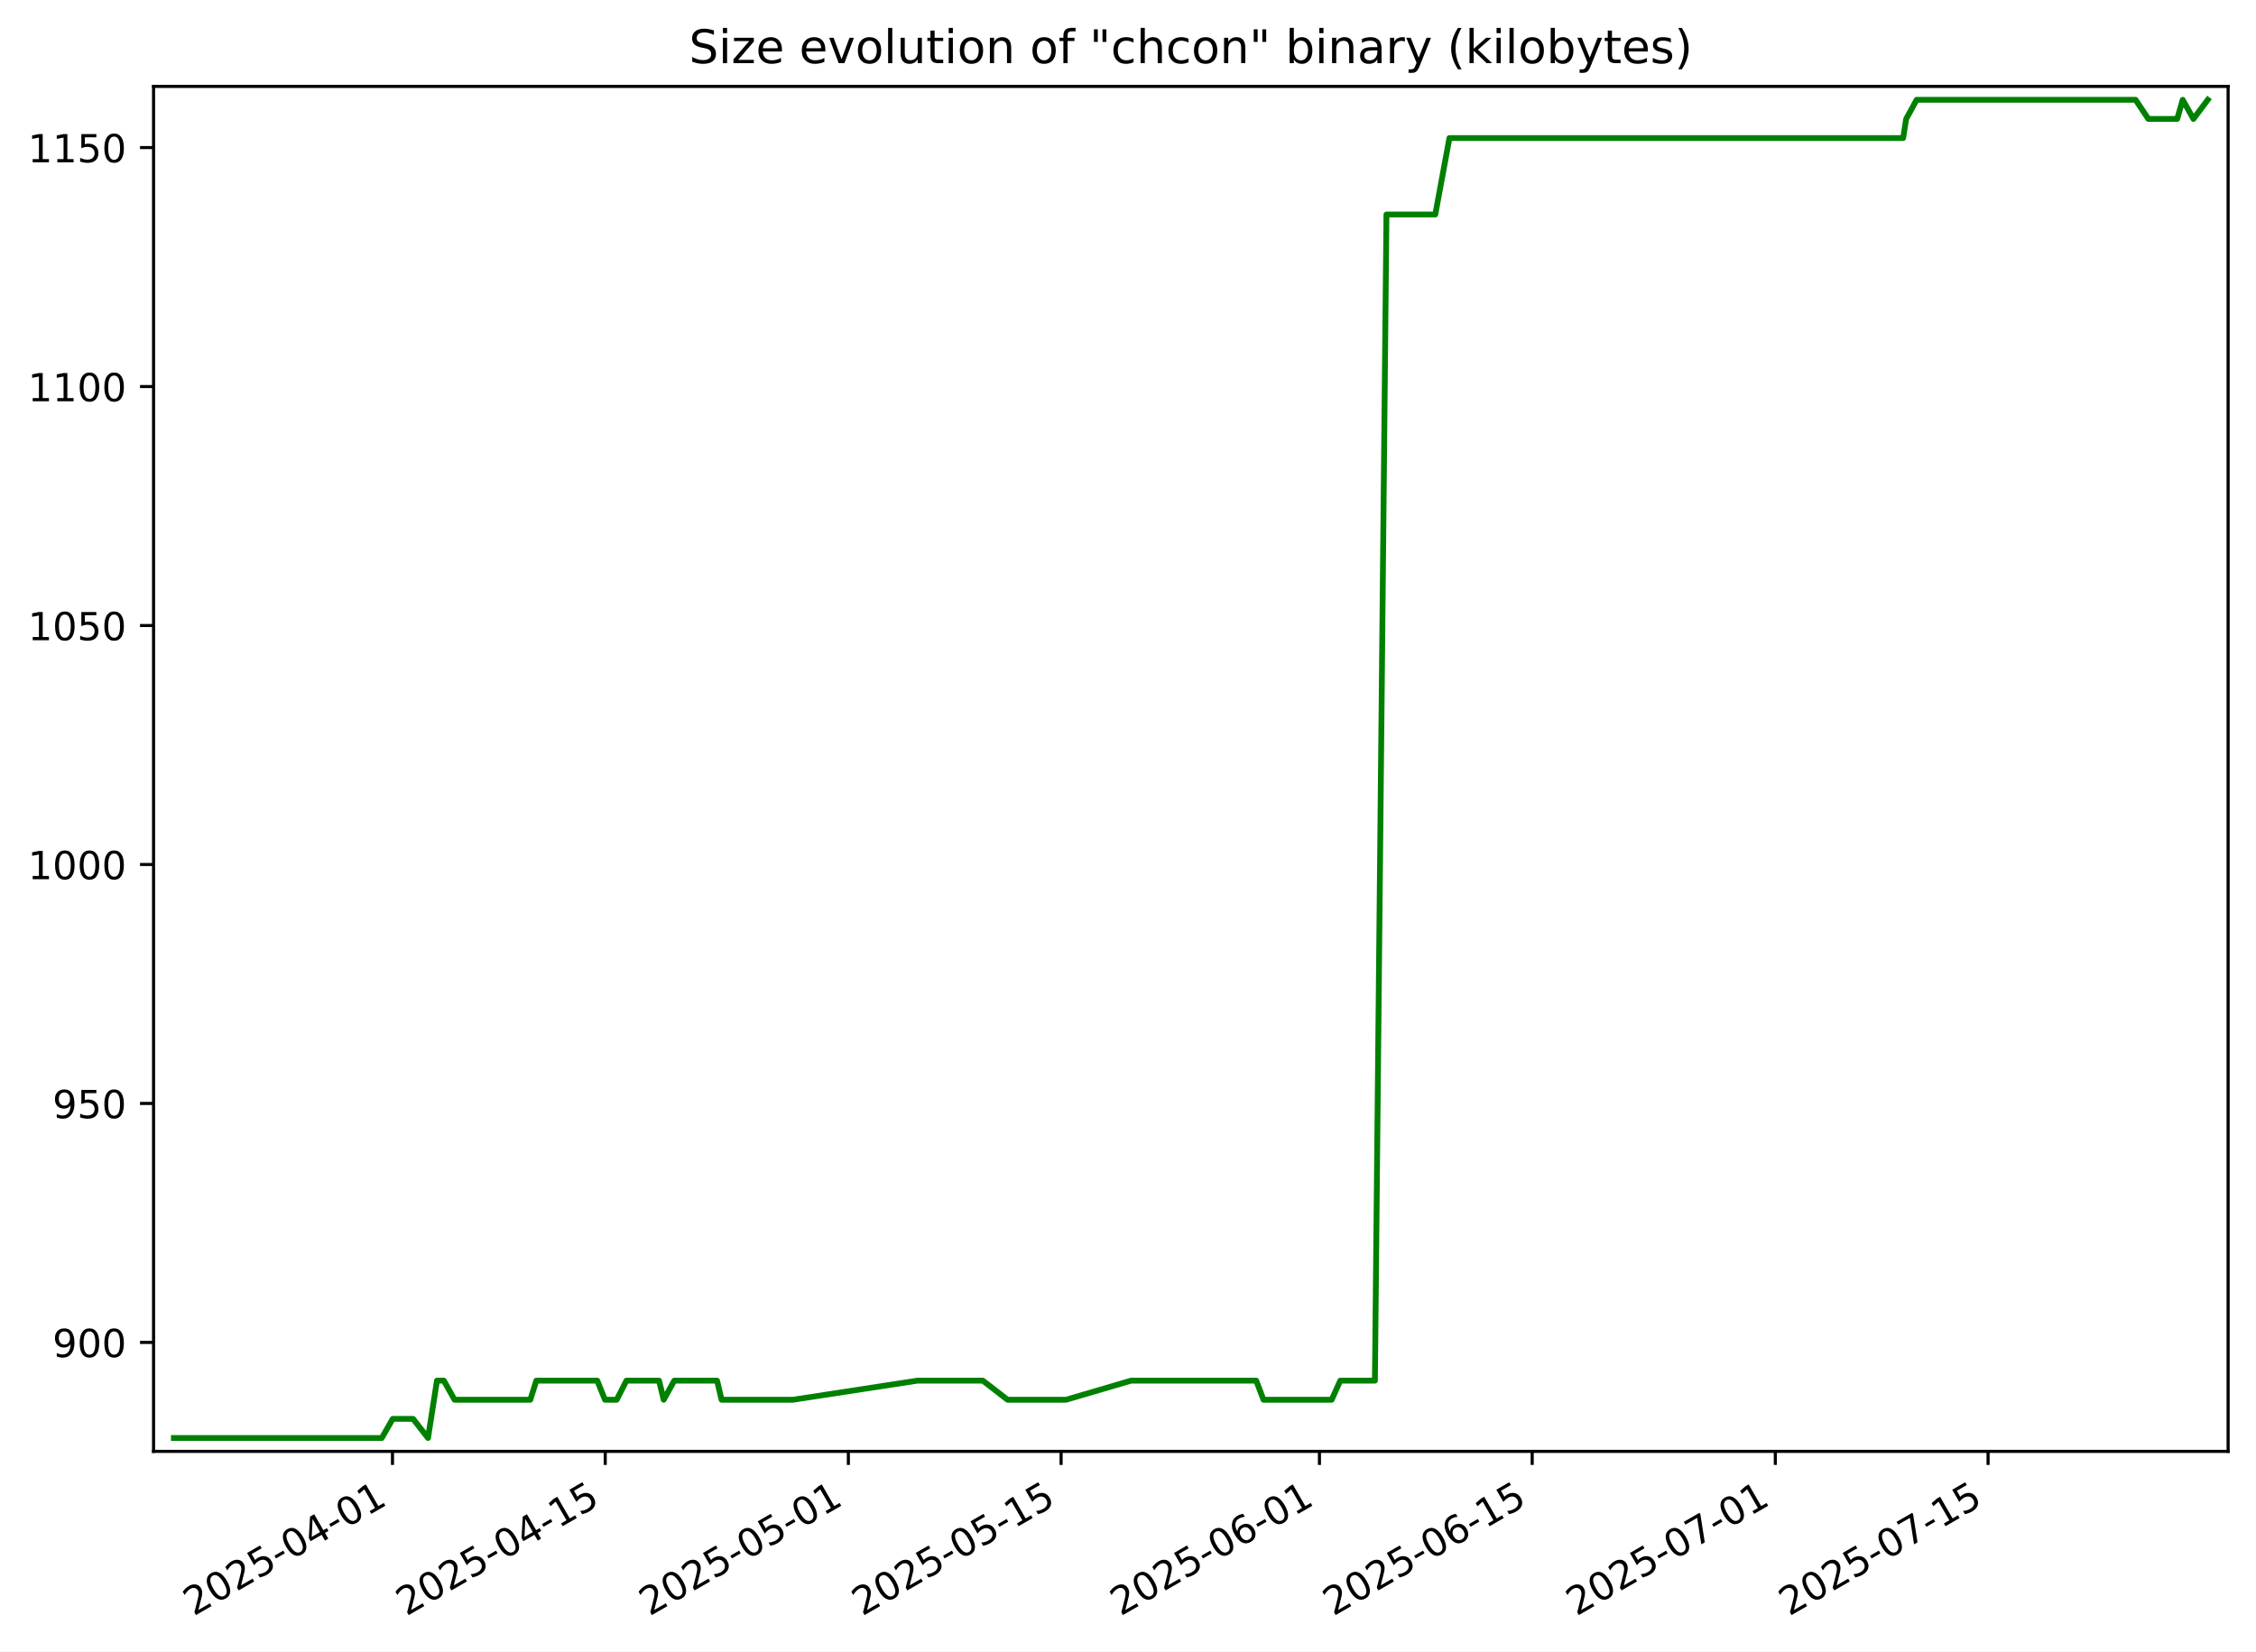
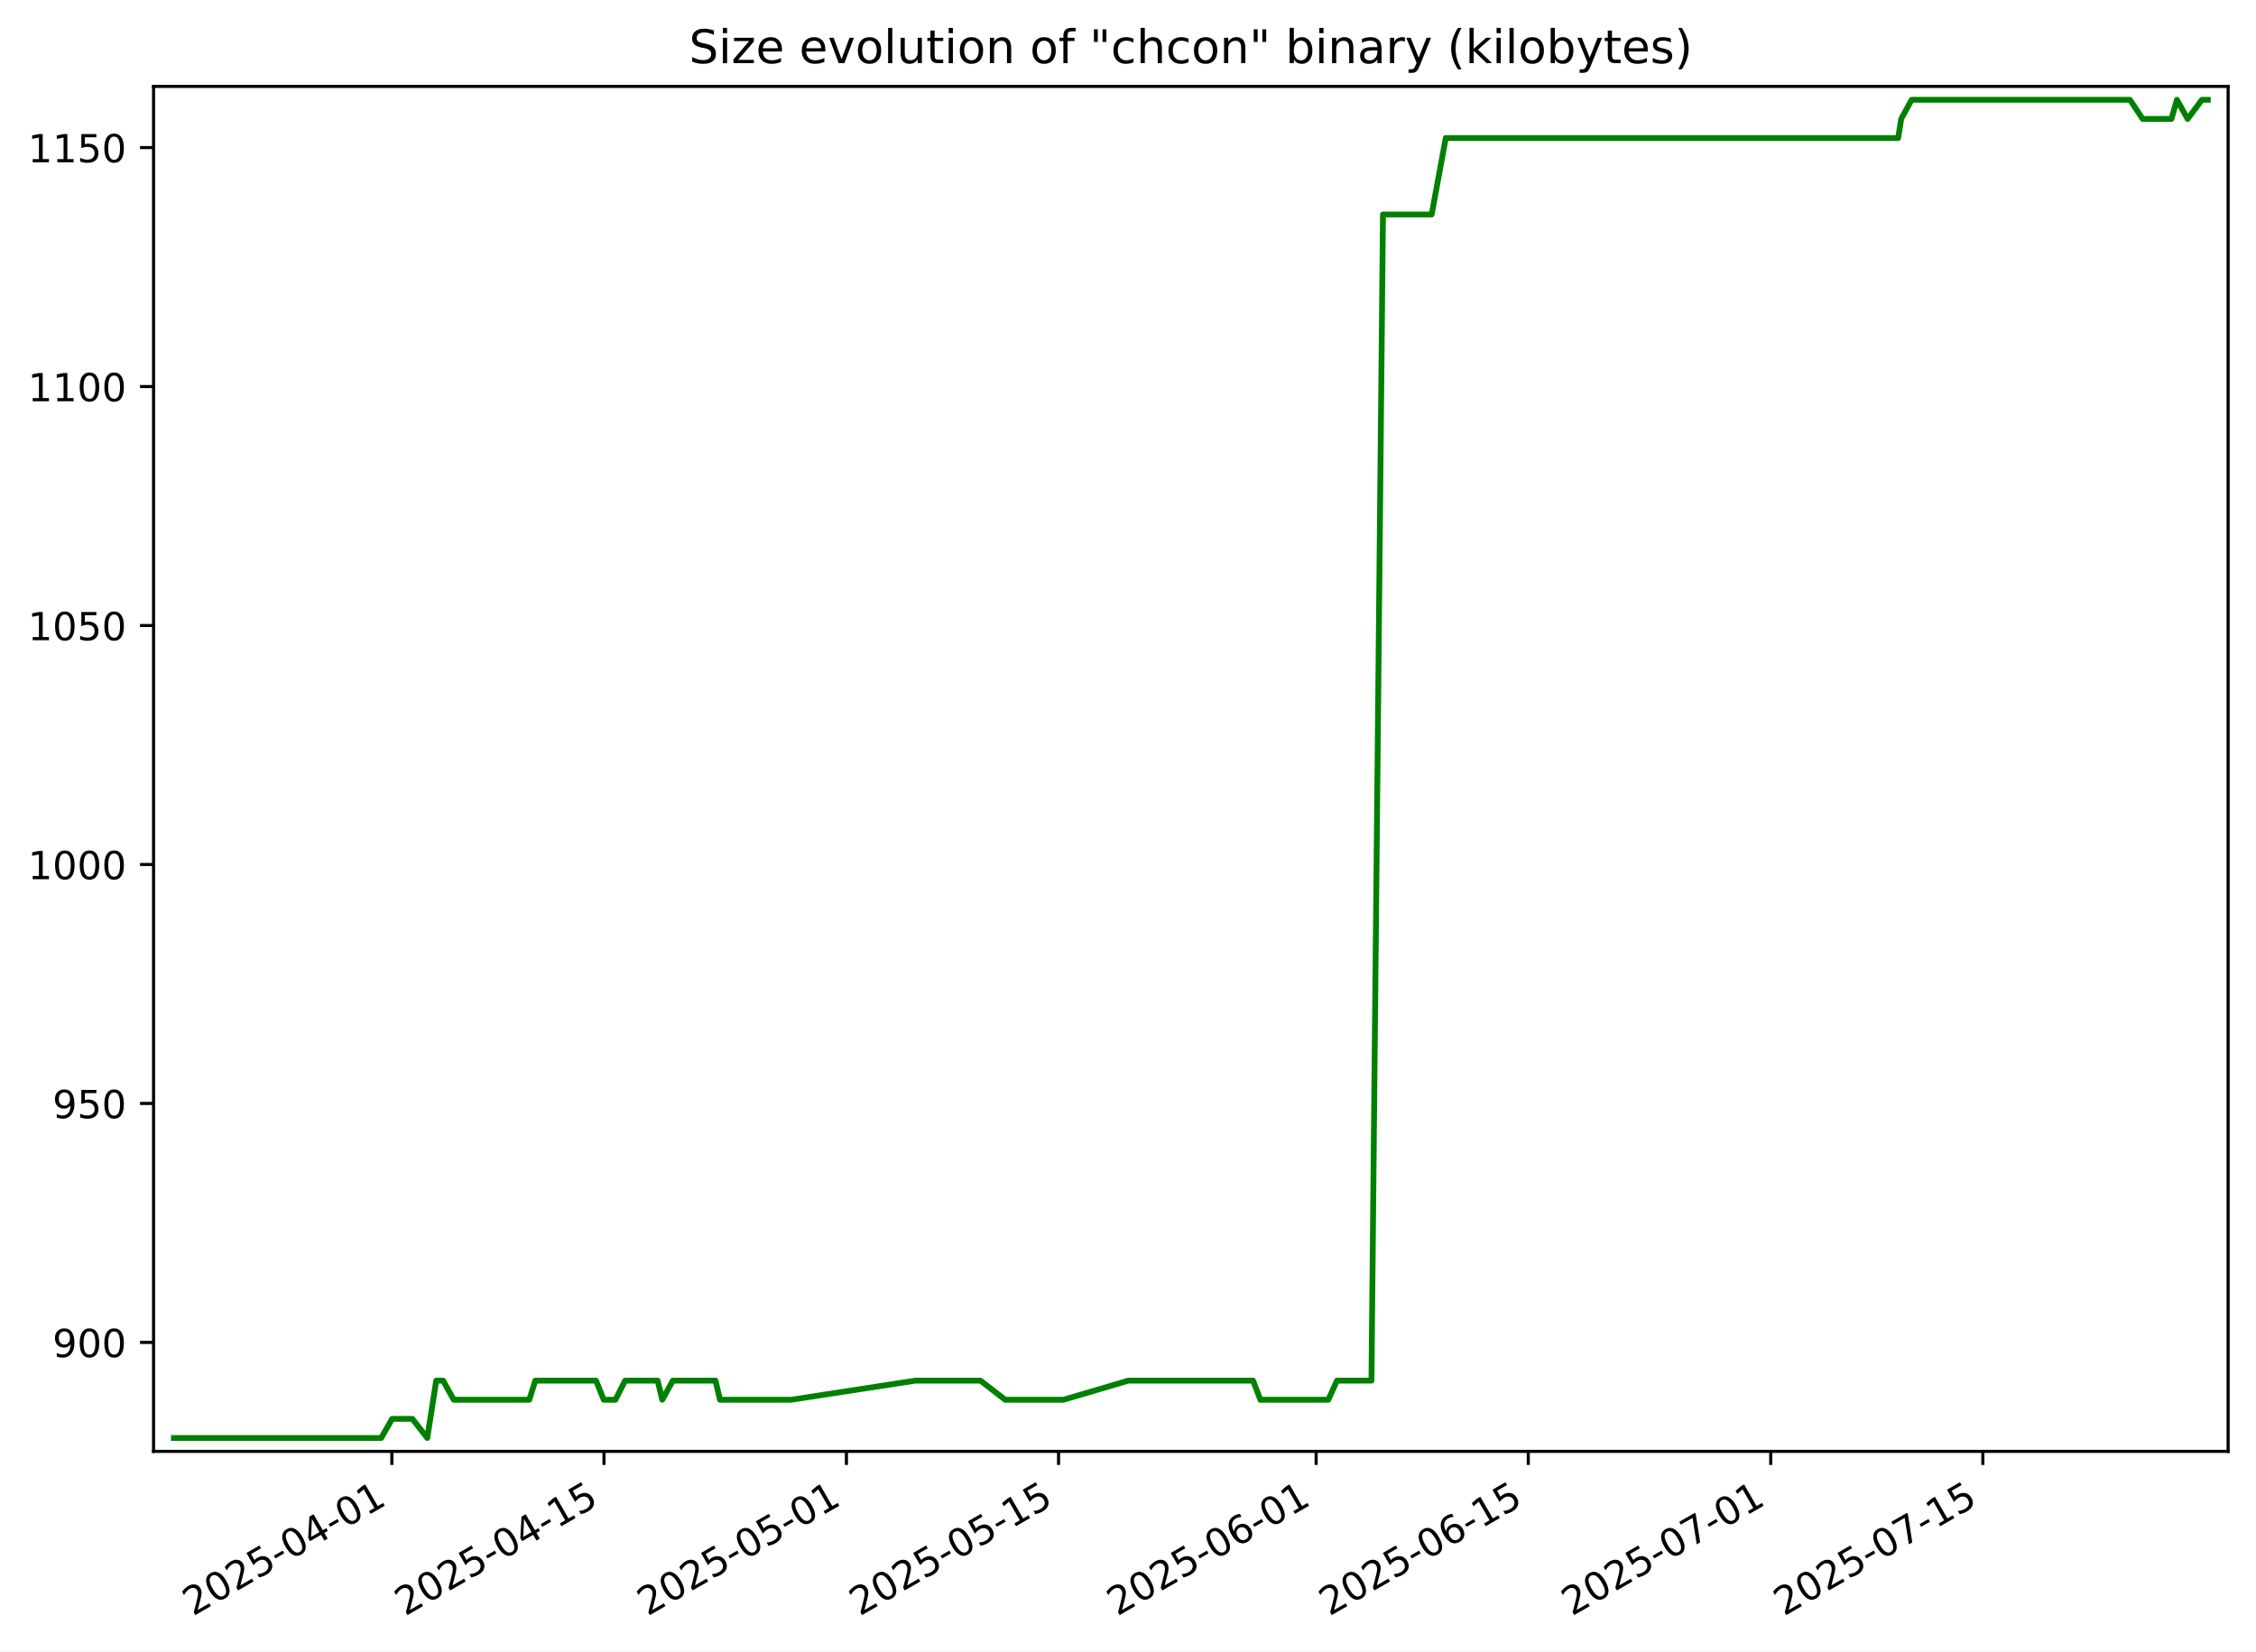
<svg xmlns="http://www.w3.org/2000/svg" xmlns:xlink="http://www.w3.org/1999/xlink" width="582.53pt" height="426.469pt" viewBox="0 0 582.53 426.469" version="1.1">
  <defs>
    <style type="text/css">*{stroke-linejoin: round; stroke-linecap: butt}</style>
  </defs>
  <g id="figure_1">
    <g id="patch_1">
      <path d="M -0 426.469  L 582.53 426.469  L 582.53 0  L -0 0  z " style="fill: #ffffff" />
    </g>
    <g id="axes_1">
      <g id="patch_2">
        <path d="M 39.65 374.83  L 575.33 374.83  L 575.33 22.318  L 39.65 22.318  z " style="fill: #ffffff" />
      </g>
      <g id="matplotlib.axis_1">
        <g id="xtick_1">
          <g id="line2d_1">
            <defs>
-               <path id="ma3a49d7a49" d="M 0 0  L 0 3.5  " style="stroke: #000000; stroke-width: 0.8" />
+               <path id="mc930426111" d="M 0 0  L 0 3.5  " style="stroke: #000000; stroke-width: 0.8" />
            </defs>
            <g>
-               <use xlink:href="#ma3a49d7a49" x="101.344" y="374.83" style="stroke: #000000; stroke-width: 0.8" />
+               <use xlink:href="#mc930426111" x="101.182" y="374.83" style="stroke: #000000; stroke-width: 0.8" />
            </g>
          </g>
          <g id="text_1">
-             <g transform="translate(49.97444 417.4684) rotate(-30) scale(0.1 -0.1)">
+             <g transform="translate(49.81215 417.4684) rotate(-30) scale(0.1 -0.1)">
              <defs>
                <path id="DejaVuSans-32" d="M 1228 531  L 3431 531  L 3431 0  L 469 0  L 469 531  Q 828 903 1448 1529  Q 2069 2156 2228 2338  Q 2531 2678 2651 2914  Q 2772 3150 2772 3378  Q 2772 3750 2511 3984  Q 2250 4219 1831 4219  Q 1534 4219 1204 4116  Q 875 4013 500 3803  L 500 4441  Q 881 4594 1212 4672  Q 1544 4750 1819 4750  Q 2544 4750 2975 4387  Q 3406 4025 3406 3419  Q 3406 3131 3298 2873  Q 3191 2616 2906 2266  Q 2828 2175 2409 1742  Q 1991 1309 1228 531  z " transform="scale(0.015625)" />
                <path id="DejaVuSans-30" d="M 2034 4250  Q 1547 4250 1301 3770  Q 1056 3291 1056 2328  Q 1056 1369 1301 889  Q 1547 409 2034 409  Q 2525 409 2770 889  Q 3016 1369 3016 2328  Q 3016 3291 2770 3770  Q 2525 4250 2034 4250  z M 2034 4750  Q 2819 4750 3233 4129  Q 3647 3509 3647 2328  Q 3647 1150 3233 529  Q 2819 -91 2034 -91  Q 1250 -91 836 529  Q 422 1150 422 2328  Q 422 3509 836 4129  Q 1250 4750 2034 4750  z " transform="scale(0.015625)" />
                <path id="DejaVuSans-35" d="M 691 4666  L 3169 4666  L 3169 4134  L 1269 4134  L 1269 2991  Q 1406 3038 1543 3061  Q 1681 3084 1819 3084  Q 2600 3084 3056 2656  Q 3513 2228 3513 1497  Q 3513 744 3044 326  Q 2575 -91 1722 -91  Q 1428 -91 1123 -41  Q 819 9 494 109  L 494 744  Q 775 591 1075 516  Q 1375 441 1709 441  Q 2250 441 2565 725  Q 2881 1009 2881 1497  Q 2881 1984 2565 2268  Q 2250 2553 1709 2553  Q 1456 2553 1204 2497  Q 953 2441 691 2322  L 691 4666  z " transform="scale(0.015625)" />
                <path id="DejaVuSans-2d" d="M 313 2009  L 1997 2009  L 1997 1497  L 313 1497  L 313 2009  z " transform="scale(0.015625)" />
                <path id="DejaVuSans-34" d="M 2419 4116  L 825 1625  L 2419 1625  L 2419 4116  z M 2253 4666  L 3047 4666  L 3047 1625  L 3713 1625  L 3713 1100  L 3047 1100  L 3047 0  L 2419 0  L 2419 1100  L 313 1100  L 313 1709  L 2253 4666  z " transform="scale(0.015625)" />
                <path id="DejaVuSans-31" d="M 794 531  L 1825 531  L 1825 4091  L 703 3866  L 703 4441  L 1819 4666  L 2450 4666  L 2450 531  L 3481 531  L 3481 0  L 794 0  L 794 531  z " transform="scale(0.015625)" />
              </defs>
              <use xlink:href="#DejaVuSans-32" />
              <use xlink:href="#DejaVuSans-30" x="63.623" />
              <use xlink:href="#DejaVuSans-32" x="127.246" />
              <use xlink:href="#DejaVuSans-35" x="190.869" />
              <use xlink:href="#DejaVuSans-2d" x="254.492" />
              <use xlink:href="#DejaVuSans-30" x="290.576" />
              <use xlink:href="#DejaVuSans-34" x="354.199" />
              <use xlink:href="#DejaVuSans-2d" x="417.822" />
              <use xlink:href="#DejaVuSans-30" x="453.906" />
              <use xlink:href="#DejaVuSans-31" x="517.529" />
            </g>
          </g>
        </g>
        <g id="xtick_2">
          <g id="line2d_2">
            <g>
-               <use xlink:href="#ma3a49d7a49" x="156.277" y="374.83" style="stroke: #000000; stroke-width: 0.8" />
+               <use xlink:href="#mc930426111" x="155.957" y="374.83" style="stroke: #000000; stroke-width: 0.8" />
            </g>
          </g>
          <g id="text_2">
-             <g transform="translate(104.908 417.4684) rotate(-30) scale(0.1 -0.1)">
+             <g transform="translate(104.5878 417.4684) rotate(-30) scale(0.1 -0.1)">
              <use xlink:href="#DejaVuSans-32" />
              <use xlink:href="#DejaVuSans-30" x="63.623" />
              <use xlink:href="#DejaVuSans-32" x="127.246" />
              <use xlink:href="#DejaVuSans-35" x="190.869" />
              <use xlink:href="#DejaVuSans-2d" x="254.492" />
              <use xlink:href="#DejaVuSans-30" x="290.576" />
              <use xlink:href="#DejaVuSans-34" x="354.199" />
              <use xlink:href="#DejaVuSans-2d" x="417.822" />
              <use xlink:href="#DejaVuSans-31" x="453.906" />
              <use xlink:href="#DejaVuSans-35" x="517.529" />
            </g>
          </g>
        </g>
        <g id="xtick_3">
          <g id="line2d_3">
            <g>
-               <use xlink:href="#ma3a49d7a49" x="219.059" y="374.83" style="stroke: #000000; stroke-width: 0.8" />
+               <use xlink:href="#mc930426111" x="218.558" y="374.83" style="stroke: #000000; stroke-width: 0.8" />
            </g>
          </g>
          <g id="text_3">
-             <g transform="translate(167.6893 417.4684) rotate(-30) scale(0.1 -0.1)">
+             <g transform="translate(167.1885 417.4684) rotate(-30) scale(0.1 -0.1)">
              <use xlink:href="#DejaVuSans-32" />
              <use xlink:href="#DejaVuSans-30" x="63.623" />
              <use xlink:href="#DejaVuSans-32" x="127.246" />
              <use xlink:href="#DejaVuSans-35" x="190.869" />
              <use xlink:href="#DejaVuSans-2d" x="254.492" />
              <use xlink:href="#DejaVuSans-30" x="290.576" />
              <use xlink:href="#DejaVuSans-35" x="354.199" />
              <use xlink:href="#DejaVuSans-2d" x="417.822" />
              <use xlink:href="#DejaVuSans-30" x="453.906" />
              <use xlink:href="#DejaVuSans-31" x="517.529" />
            </g>
          </g>
        </g>
        <g id="xtick_4">
          <g id="line2d_4">
            <g>
-               <use xlink:href="#ma3a49d7a49" x="273.992" y="374.83" style="stroke: #000000; stroke-width: 0.8" />
+               <use xlink:href="#mc930426111" x="273.334" y="374.83" style="stroke: #000000; stroke-width: 0.8" />
            </g>
          </g>
          <g id="text_4">
-             <g transform="translate(222.6228 417.4684) rotate(-30) scale(0.1 -0.1)">
+             <g transform="translate(221.9641 417.4684) rotate(-30) scale(0.1 -0.1)">
              <use xlink:href="#DejaVuSans-32" />
              <use xlink:href="#DejaVuSans-30" x="63.623" />
              <use xlink:href="#DejaVuSans-32" x="127.246" />
              <use xlink:href="#DejaVuSans-35" x="190.869" />
              <use xlink:href="#DejaVuSans-2d" x="254.492" />
              <use xlink:href="#DejaVuSans-30" x="290.576" />
              <use xlink:href="#DejaVuSans-35" x="354.199" />
              <use xlink:href="#DejaVuSans-2d" x="417.822" />
              <use xlink:href="#DejaVuSans-31" x="453.906" />
              <use xlink:href="#DejaVuSans-35" x="517.529" />
            </g>
          </g>
        </g>
        <g id="xtick_5">
          <g id="line2d_5">
            <g>
-               <use xlink:href="#ma3a49d7a49" x="340.697" y="374.83" style="stroke: #000000; stroke-width: 0.8" />
+               <use xlink:href="#mc930426111" x="339.847" y="374.83" style="stroke: #000000; stroke-width: 0.8" />
            </g>
          </g>
          <g id="text_5">
-             <g transform="translate(289.3279 417.4684) rotate(-30) scale(0.1 -0.1)">
+             <g transform="translate(288.4774 417.4684) rotate(-30) scale(0.1 -0.1)">
              <defs>
                <path id="DejaVuSans-36" d="M 2113 2584  Q 1688 2584 1439 2293  Q 1191 2003 1191 1497  Q 1191 994 1439 701  Q 1688 409 2113 409  Q 2538 409 2786 701  Q 3034 994 3034 1497  Q 3034 2003 2786 2293  Q 2538 2584 2113 2584  z M 3366 4563  L 3366 3988  Q 3128 4100 2886 4159  Q 2644 4219 2406 4219  Q 1781 4219 1451 3797  Q 1122 3375 1075 2522  Q 1259 2794 1537 2939  Q 1816 3084 2150 3084  Q 2853 3084 3261 2657  Q 3669 2231 3669 1497  Q 3669 778 3244 343  Q 2819 -91 2113 -91  Q 1303 -91 875 529  Q 447 1150 447 2328  Q 447 3434 972 4092  Q 1497 4750 2381 4750  Q 2619 4750 2861 4703  Q 3103 4656 3366 4563  z " transform="scale(0.015625)" />
              </defs>
              <use xlink:href="#DejaVuSans-32" />
              <use xlink:href="#DejaVuSans-30" x="63.623" />
              <use xlink:href="#DejaVuSans-32" x="127.246" />
              <use xlink:href="#DejaVuSans-35" x="190.869" />
              <use xlink:href="#DejaVuSans-2d" x="254.492" />
              <use xlink:href="#DejaVuSans-30" x="290.576" />
              <use xlink:href="#DejaVuSans-36" x="354.199" />
              <use xlink:href="#DejaVuSans-2d" x="417.822" />
              <use xlink:href="#DejaVuSans-30" x="453.906" />
              <use xlink:href="#DejaVuSans-31" x="517.529" />
            </g>
          </g>
        </g>
        <g id="xtick_6">
          <g id="line2d_6">
            <g>
-               <use xlink:href="#ma3a49d7a49" x="395.631" y="374.83" style="stroke: #000000; stroke-width: 0.8" />
+               <use xlink:href="#mc930426111" x="394.622" y="374.83" style="stroke: #000000; stroke-width: 0.8" />
            </g>
          </g>
          <g id="text_6">
-             <g transform="translate(344.2615 417.4684) rotate(-30) scale(0.1 -0.1)">
+             <g transform="translate(343.253 417.4684) rotate(-30) scale(0.1 -0.1)">
              <use xlink:href="#DejaVuSans-32" />
              <use xlink:href="#DejaVuSans-30" x="63.623" />
              <use xlink:href="#DejaVuSans-32" x="127.246" />
              <use xlink:href="#DejaVuSans-35" x="190.869" />
              <use xlink:href="#DejaVuSans-2d" x="254.492" />
              <use xlink:href="#DejaVuSans-30" x="290.576" />
              <use xlink:href="#DejaVuSans-36" x="354.199" />
              <use xlink:href="#DejaVuSans-2d" x="417.822" />
              <use xlink:href="#DejaVuSans-31" x="453.906" />
              <use xlink:href="#DejaVuSans-35" x="517.529" />
            </g>
          </g>
        </g>
        <g id="xtick_7">
          <g id="line2d_7">
            <g>
-               <use xlink:href="#ma3a49d7a49" x="458.412" y="374.83" style="stroke: #000000; stroke-width: 0.8" />
+               <use xlink:href="#mc930426111" x="457.223" y="374.83" style="stroke: #000000; stroke-width: 0.8" />
            </g>
          </g>
          <g id="text_7">
-             <g transform="translate(407.0427 417.4684) rotate(-30) scale(0.1 -0.1)">
+             <g transform="translate(405.8538 417.4684) rotate(-30) scale(0.1 -0.1)">
              <defs>
                <path id="DejaVuSans-37" d="M 525 4666  L 3525 4666  L 3525 4397  L 1831 0  L 1172 0  L 2766 4134  L 525 4134  L 525 4666  z " transform="scale(0.015625)" />
              </defs>
              <use xlink:href="#DejaVuSans-32" />
              <use xlink:href="#DejaVuSans-30" x="63.623" />
              <use xlink:href="#DejaVuSans-32" x="127.246" />
              <use xlink:href="#DejaVuSans-35" x="190.869" />
              <use xlink:href="#DejaVuSans-2d" x="254.492" />
              <use xlink:href="#DejaVuSans-30" x="290.576" />
              <use xlink:href="#DejaVuSans-37" x="354.199" />
              <use xlink:href="#DejaVuSans-2d" x="417.822" />
              <use xlink:href="#DejaVuSans-30" x="453.906" />
              <use xlink:href="#DejaVuSans-31" x="517.529" />
            </g>
          </g>
        </g>
        <g id="xtick_8">
          <g id="line2d_8">
            <g>
-               <use xlink:href="#ma3a49d7a49" x="513.346" y="374.83" style="stroke: #000000; stroke-width: 0.8" />
+               <use xlink:href="#mc930426111" x="511.999" y="374.83" style="stroke: #000000; stroke-width: 0.8" />
            </g>
          </g>
          <g id="text_8">
-             <g transform="translate(461.9763 417.4684) rotate(-30) scale(0.1 -0.1)">
+             <g transform="translate(460.6294 417.4684) rotate(-30) scale(0.1 -0.1)">
              <use xlink:href="#DejaVuSans-32" />
              <use xlink:href="#DejaVuSans-30" x="63.623" />
              <use xlink:href="#DejaVuSans-32" x="127.246" />
              <use xlink:href="#DejaVuSans-35" x="190.869" />
              <use xlink:href="#DejaVuSans-2d" x="254.492" />
              <use xlink:href="#DejaVuSans-30" x="290.576" />
              <use xlink:href="#DejaVuSans-37" x="354.199" />
              <use xlink:href="#DejaVuSans-2d" x="417.822" />
              <use xlink:href="#DejaVuSans-31" x="453.906" />
              <use xlink:href="#DejaVuSans-35" x="517.529" />
            </g>
          </g>
        </g>
      </g>
      <g id="matplotlib.axis_2">
        <g id="ytick_1">
          <g id="line2d_9">
            <defs>
-               <path id="m2b89197645" d="M 0 0  L -3.5 0  " style="stroke: #000000; stroke-width: 0.8" />
+               <path id="m613ba5f6f5" d="M 0 0  L -3.5 0  " style="stroke: #000000; stroke-width: 0.8" />
            </defs>
            <g>
-               <use xlink:href="#m2b89197645" x="39.65" y="346.688" style="stroke: #000000; stroke-width: 0.8" />
+               <use xlink:href="#m613ba5f6f5" x="39.65" y="346.688" style="stroke: #000000; stroke-width: 0.8" />
            </g>
          </g>
          <g id="text_9">
            <g transform="translate(13.5625 350.4876) scale(0.1 -0.1)">
              <defs>
                <path id="DejaVuSans-39" d="M 703 97  L 703 672  Q 941 559 1184 500  Q 1428 441 1663 441  Q 2288 441 2617 861  Q 2947 1281 2994 2138  Q 2813 1869 2534 1725  Q 2256 1581 1919 1581  Q 1219 1581 811 2004  Q 403 2428 403 3163  Q 403 3881 828 4315  Q 1253 4750 1959 4750  Q 2769 4750 3195 4129  Q 3622 3509 3622 2328  Q 3622 1225 3098 567  Q 2575 -91 1691 -91  Q 1453 -91 1209 -44  Q 966 3 703 97  z M 1959 2075  Q 2384 2075 2632 2365  Q 2881 2656 2881 3163  Q 2881 3666 2632 3958  Q 2384 4250 1959 4250  Q 1534 4250 1286 3958  Q 1038 3666 1038 3163  Q 1038 2656 1286 2365  Q 1534 2075 1959 2075  z " transform="scale(0.015625)" />
              </defs>
              <use xlink:href="#DejaVuSans-39" />
              <use xlink:href="#DejaVuSans-30" x="63.623" />
              <use xlink:href="#DejaVuSans-30" x="127.246" />
            </g>
          </g>
        </g>
        <g id="ytick_2">
          <g id="line2d_10">
            <g>
-               <use xlink:href="#m2b89197645" x="39.65" y="284.974" style="stroke: #000000; stroke-width: 0.8" />
+               <use xlink:href="#m613ba5f6f5" x="39.65" y="284.974" style="stroke: #000000; stroke-width: 0.8" />
            </g>
          </g>
          <g id="text_10">
            <g transform="translate(13.5625 288.7733) scale(0.1 -0.1)">
              <use xlink:href="#DejaVuSans-39" />
              <use xlink:href="#DejaVuSans-35" x="63.623" />
              <use xlink:href="#DejaVuSans-30" x="127.246" />
            </g>
          </g>
        </g>
        <g id="ytick_3">
          <g id="line2d_11">
            <g>
-               <use xlink:href="#m2b89197645" x="39.65" y="223.26" style="stroke: #000000; stroke-width: 0.8" />
+               <use xlink:href="#m613ba5f6f5" x="39.65" y="223.26" style="stroke: #000000; stroke-width: 0.8" />
            </g>
          </g>
          <g id="text_11">
            <g transform="translate(7.2 227.0591) scale(0.1 -0.1)">
              <use xlink:href="#DejaVuSans-31" />
              <use xlink:href="#DejaVuSans-30" x="63.623" />
              <use xlink:href="#DejaVuSans-30" x="127.246" />
              <use xlink:href="#DejaVuSans-30" x="190.869" />
            </g>
          </g>
        </g>
        <g id="ytick_4">
          <g id="line2d_12">
            <g>
-               <use xlink:href="#m2b89197645" x="39.65" y="161.546" style="stroke: #000000; stroke-width: 0.8" />
+               <use xlink:href="#m613ba5f6f5" x="39.65" y="161.546" style="stroke: #000000; stroke-width: 0.8" />
            </g>
          </g>
          <g id="text_12">
            <g transform="translate(7.2 165.3448) scale(0.1 -0.1)">
              <use xlink:href="#DejaVuSans-31" />
              <use xlink:href="#DejaVuSans-30" x="63.623" />
              <use xlink:href="#DejaVuSans-35" x="127.246" />
              <use xlink:href="#DejaVuSans-30" x="190.869" />
            </g>
          </g>
        </g>
        <g id="ytick_5">
          <g id="line2d_13">
            <g>
-               <use xlink:href="#m2b89197645" x="39.65" y="99.831" style="stroke: #000000; stroke-width: 0.8" />
+               <use xlink:href="#m613ba5f6f5" x="39.65" y="99.831" style="stroke: #000000; stroke-width: 0.8" />
            </g>
          </g>
          <g id="text_13">
            <g transform="translate(7.2 103.6305) scale(0.1 -0.1)">
              <use xlink:href="#DejaVuSans-31" />
              <use xlink:href="#DejaVuSans-31" x="63.623" />
              <use xlink:href="#DejaVuSans-30" x="127.246" />
              <use xlink:href="#DejaVuSans-30" x="190.869" />
            </g>
          </g>
        </g>
        <g id="ytick_6">
          <g id="line2d_14">
            <g>
-               <use xlink:href="#m2b89197645" x="39.65" y="38.117" style="stroke: #000000; stroke-width: 0.8" />
+               <use xlink:href="#m613ba5f6f5" x="39.65" y="38.117" style="stroke: #000000; stroke-width: 0.8" />
            </g>
          </g>
          <g id="text_14">
            <g transform="translate(7.2 41.9162) scale(0.1 -0.1)">
              <use xlink:href="#DejaVuSans-31" />
              <use xlink:href="#DejaVuSans-31" x="63.623" />
              <use xlink:href="#DejaVuSans-35" x="127.246" />
              <use xlink:href="#DejaVuSans-30" x="190.869" />
            </g>
          </g>
        </g>
      </g>
      <g id="line2d_15">
-         <path d="M 44.902 371.374  L 98.582 371.374  L 101.411 366.437  L 106.664 366.437  L 110.521 371.374  L 112.832 356.563  L 114.608 356.563  L 117.374 361.5  L 136.936 361.5  L 138.485 356.563  L 154.222 356.563  L 156.218 361.5  L 159.24 361.5  L 161.755 356.563  L 170.173 356.563  L 171.371 361.5  L 174.106 356.563  L 185.15 356.563  L 186.323 361.5  L 204.743 361.5  L 236.916 356.563  L 253.781 356.563  L 260.164 361.5  L 275.259 361.5  L 292.06 356.563  L 324.37 356.563  L 326.255 361.5  L 343.854 361.5  L 346.083 356.563  L 355.022 356.563  L 358.001 55.397  L 370.612 55.397  L 374.262 35.648  L 491.417 35.648  L 492.204 30.711  L 494.901 25.774  L 551.438 25.774  L 554.727 30.711  L 562.186 30.711  L 563.602 25.774  L 566.372 30.711  L 570.078 25.774  L 570.078 25.774  " clip-path="url(#pce04ce26a7)" style="fill: none; stroke: #008000; stroke-width: 1.5; stroke-linecap: square" />
+         <path d="M 44.902 371.374  L 98.428 371.374  L 101.248 366.437  L 106.487 366.437  L 110.333 371.374  L 112.637 356.563  L 114.408 356.563  L 117.166 361.5  L 136.671 361.5  L 138.216 356.563  L 153.907 356.563  L 155.898 361.5  L 158.911 361.5  L 161.419 356.563  L 169.813 356.563  L 171.007 361.5  L 173.735 356.563  L 184.747 356.563  L 185.916 361.5  L 204.283 361.5  L 236.364 356.563  L 253.18 356.563  L 259.545 361.5  L 274.597 361.5  L 291.349 356.563  L 323.566 356.563  L 325.446 361.5  L 342.994 361.5  L 345.217 356.563  L 354.131 356.563  L 357.101 55.397  L 369.675 55.397  L 373.315 35.648  L 490.133 35.648  L 490.918 30.711  L 493.607 25.774  L 549.982 25.774  L 553.261 30.711  L 560.699 30.711  L 562.11 25.774  L 564.873 30.711  L 568.568 25.774  L 570.078 25.774  L 570.078 25.774  " clip-path="url(#pf3bd2f051f)" style="fill: none; stroke: #008000; stroke-width: 1.5; stroke-linecap: square" />
      </g>
      <g id="patch_3">
        <path d="M 39.65 374.83  L 39.65 22.318  " style="fill: none; stroke: #000000; stroke-width: 0.8; stroke-linejoin: miter; stroke-linecap: square" />
      </g>
      <g id="patch_4">
        <path d="M 575.33 374.83  L 575.33 22.318  " style="fill: none; stroke: #000000; stroke-width: 0.8; stroke-linejoin: miter; stroke-linecap: square" />
      </g>
      <g id="patch_5">
        <path d="M 39.65 374.83  L 575.33 374.83  " style="fill: none; stroke: #000000; stroke-width: 0.8; stroke-linejoin: miter; stroke-linecap: square" />
      </g>
      <g id="patch_6">
        <path d="M 39.65 22.318  L 575.33 22.318  " style="fill: none; stroke: #000000; stroke-width: 0.8; stroke-linejoin: miter; stroke-linecap: square" />
      </g>
      <g id="text_15">
        <g transform="translate(177.92 16.31812) scale(0.12 -0.12)">
          <defs>
            <path id="DejaVuSans-53" d="M 3425 4513  L 3425 3897  Q 3066 4069 2747 4153  Q 2428 4238 2131 4238  Q 1616 4238 1336 4038  Q 1056 3838 1056 3469  Q 1056 3159 1242 3001  Q 1428 2844 1947 2747  L 2328 2669  Q 3034 2534 3370 2195  Q 3706 1856 3706 1288  Q 3706 609 3251 259  Q 2797 -91 1919 -91  Q 1588 -91 1214 -16  Q 841 59 441 206  L 441 856  Q 825 641 1194 531  Q 1563 422 1919 422  Q 2459 422 2753 634  Q 3047 847 3047 1241  Q 3047 1584 2836 1778  Q 2625 1972 2144 2069  L 1759 2144  Q 1053 2284 737 2584  Q 422 2884 422 3419  Q 422 4038 858 4394  Q 1294 4750 2059 4750  Q 2388 4750 2728 4690  Q 3069 4631 3425 4513  z " transform="scale(0.015625)" />
            <path id="DejaVuSans-69" d="M 603 3500  L 1178 3500  L 1178 0  L 603 0  L 603 3500  z M 603 4863  L 1178 4863  L 1178 4134  L 603 4134  L 603 4863  z " transform="scale(0.015625)" />
            <path id="DejaVuSans-7a" d="M 353 3500  L 3084 3500  L 3084 2975  L 922 459  L 3084 459  L 3084 0  L 275 0  L 275 525  L 2438 3041  L 353 3041  L 353 3500  z " transform="scale(0.015625)" />
            <path id="DejaVuSans-65" d="M 3597 1894  L 3597 1613  L 953 1613  Q 991 1019 1311 708  Q 1631 397 2203 397  Q 2534 397 2845 478  Q 3156 559 3463 722  L 3463 178  Q 3153 47 2828 -22  Q 2503 -91 2169 -91  Q 1331 -91 842 396  Q 353 884 353 1716  Q 353 2575 817 3079  Q 1281 3584 2069 3584  Q 2775 3584 3186 3129  Q 3597 2675 3597 1894  z M 3022 2063  Q 3016 2534 2758 2815  Q 2500 3097 2075 3097  Q 1594 3097 1305 2825  Q 1016 2553 972 2059  L 3022 2063  z " transform="scale(0.015625)" />
            <path id="DejaVuSans-20" transform="scale(0.015625)" />
            <path id="DejaVuSans-76" d="M 191 3500  L 800 3500  L 1894 563  L 2988 3500  L 3597 3500  L 2284 0  L 1503 0  L 191 3500  z " transform="scale(0.015625)" />
            <path id="DejaVuSans-6f" d="M 1959 3097  Q 1497 3097 1228 2736  Q 959 2375 959 1747  Q 959 1119 1226 758  Q 1494 397 1959 397  Q 2419 397 2687 759  Q 2956 1122 2956 1747  Q 2956 2369 2687 2733  Q 2419 3097 1959 3097  z M 1959 3584  Q 2709 3584 3137 3096  Q 3566 2609 3566 1747  Q 3566 888 3137 398  Q 2709 -91 1959 -91  Q 1206 -91 779 398  Q 353 888 353 1747  Q 353 2609 779 3096  Q 1206 3584 1959 3584  z " transform="scale(0.015625)" />
            <path id="DejaVuSans-6c" d="M 603 4863  L 1178 4863  L 1178 0  L 603 0  L 603 4863  z " transform="scale(0.015625)" />
            <path id="DejaVuSans-75" d="M 544 1381  L 544 3500  L 1119 3500  L 1119 1403  Q 1119 906 1312 657  Q 1506 409 1894 409  Q 2359 409 2629 706  Q 2900 1003 2900 1516  L 2900 3500  L 3475 3500  L 3475 0  L 2900 0  L 2900 538  Q 2691 219 2414 64  Q 2138 -91 1772 -91  Q 1169 -91 856 284  Q 544 659 544 1381  z M 1991 3584  L 1991 3584  z " transform="scale(0.015625)" />
            <path id="DejaVuSans-74" d="M 1172 4494  L 1172 3500  L 2356 3500  L 2356 3053  L 1172 3053  L 1172 1153  Q 1172 725 1289 603  Q 1406 481 1766 481  L 2356 481  L 2356 0  L 1766 0  Q 1100 0 847 248  Q 594 497 594 1153  L 594 3053  L 172 3053  L 172 3500  L 594 3500  L 594 4494  L 1172 4494  z " transform="scale(0.015625)" />
            <path id="DejaVuSans-6e" d="M 3513 2113  L 3513 0  L 2938 0  L 2938 2094  Q 2938 2591 2744 2837  Q 2550 3084 2163 3084  Q 1697 3084 1428 2787  Q 1159 2491 1159 1978  L 1159 0  L 581 0  L 581 3500  L 1159 3500  L 1159 2956  Q 1366 3272 1645 3428  Q 1925 3584 2291 3584  Q 2894 3584 3203 3211  Q 3513 2838 3513 2113  z " transform="scale(0.015625)" />
            <path id="DejaVuSans-66" d="M 2375 4863  L 2375 4384  L 1825 4384  Q 1516 4384 1395 4259  Q 1275 4134 1275 3809  L 1275 3500  L 2222 3500  L 2222 3053  L 1275 3053  L 1275 0  L 697 0  L 697 3053  L 147 3053  L 147 3500  L 697 3500  L 697 3744  Q 697 4328 969 4595  Q 1241 4863 1831 4863  L 2375 4863  z " transform="scale(0.015625)" />
            <path id="DejaVuSans-22" d="M 1147 4666  L 1147 2931  L 616 2931  L 616 4666  L 1147 4666  z M 2328 4666  L 2328 2931  L 1797 2931  L 1797 4666  L 2328 4666  z " transform="scale(0.015625)" />
            <path id="DejaVuSans-63" d="M 3122 3366  L 3122 2828  Q 2878 2963 2633 3030  Q 2388 3097 2138 3097  Q 1578 3097 1268 2742  Q 959 2388 959 1747  Q 959 1106 1268 751  Q 1578 397 2138 397  Q 2388 397 2633 464  Q 2878 531 3122 666  L 3122 134  Q 2881 22 2623 -34  Q 2366 -91 2075 -91  Q 1284 -91 818 406  Q 353 903 353 1747  Q 353 2603 823 3093  Q 1294 3584 2113 3584  Q 2378 3584 2631 3529  Q 2884 3475 3122 3366  z " transform="scale(0.015625)" />
            <path id="DejaVuSans-68" d="M 3513 2113  L 3513 0  L 2938 0  L 2938 2094  Q 2938 2591 2744 2837  Q 2550 3084 2163 3084  Q 1697 3084 1428 2787  Q 1159 2491 1159 1978  L 1159 0  L 581 0  L 581 4863  L 1159 4863  L 1159 2956  Q 1366 3272 1645 3428  Q 1925 3584 2291 3584  Q 2894 3584 3203 3211  Q 3513 2838 3513 2113  z " transform="scale(0.015625)" />
            <path id="DejaVuSans-62" d="M 3116 1747  Q 3116 2381 2855 2742  Q 2594 3103 2138 3103  Q 1681 3103 1420 2742  Q 1159 2381 1159 1747  Q 1159 1113 1420 752  Q 1681 391 2138 391  Q 2594 391 2855 752  Q 3116 1113 3116 1747  z M 1159 2969  Q 1341 3281 1617 3432  Q 1894 3584 2278 3584  Q 2916 3584 3314 3078  Q 3713 2572 3713 1747  Q 3713 922 3314 415  Q 2916 -91 2278 -91  Q 1894 -91 1617 61  Q 1341 213 1159 525  L 1159 0  L 581 0  L 581 4863  L 1159 4863  L 1159 2969  z " transform="scale(0.015625)" />
            <path id="DejaVuSans-61" d="M 2194 1759  Q 1497 1759 1228 1600  Q 959 1441 959 1056  Q 959 750 1161 570  Q 1363 391 1709 391  Q 2188 391 2477 730  Q 2766 1069 2766 1631  L 2766 1759  L 2194 1759  z M 3341 1997  L 3341 0  L 2766 0  L 2766 531  Q 2569 213 2275 61  Q 1981 -91 1556 -91  Q 1019 -91 701 211  Q 384 513 384 1019  Q 384 1609 779 1909  Q 1175 2209 1959 2209  L 2766 2209  L 2766 2266  Q 2766 2663 2505 2880  Q 2244 3097 1772 3097  Q 1472 3097 1187 3025  Q 903 2953 641 2809  L 641 3341  Q 956 3463 1253 3523  Q 1550 3584 1831 3584  Q 2591 3584 2966 3190  Q 3341 2797 3341 1997  z " transform="scale(0.015625)" />
            <path id="DejaVuSans-72" d="M 2631 2963  Q 2534 3019 2420 3045  Q 2306 3072 2169 3072  Q 1681 3072 1420 2755  Q 1159 2438 1159 1844  L 1159 0  L 581 0  L 581 3500  L 1159 3500  L 1159 2956  Q 1341 3275 1631 3429  Q 1922 3584 2338 3584  Q 2397 3584 2469 3576  Q 2541 3569 2628 3553  L 2631 2963  z " transform="scale(0.015625)" />
            <path id="DejaVuSans-79" d="M 2059 -325  Q 1816 -950 1584 -1140  Q 1353 -1331 966 -1331  L 506 -1331  L 506 -850  L 844 -850  Q 1081 -850 1212 -737  Q 1344 -625 1503 -206  L 1606 56  L 191 3500  L 800 3500  L 1894 763  L 2988 3500  L 3597 3500  L 2059 -325  z " transform="scale(0.015625)" />
            <path id="DejaVuSans-28" d="M 1984 4856  Q 1566 4138 1362 3434  Q 1159 2731 1159 2009  Q 1159 1288 1364 580  Q 1569 -128 1984 -844  L 1484 -844  Q 1016 -109 783 600  Q 550 1309 550 2009  Q 550 2706 781 3412  Q 1013 4119 1484 4856  L 1984 4856  z " transform="scale(0.015625)" />
            <path id="DejaVuSans-6b" d="M 581 4863  L 1159 4863  L 1159 1991  L 2875 3500  L 3609 3500  L 1753 1863  L 3688 0  L 2938 0  L 1159 1709  L 1159 0  L 581 0  L 581 4863  z " transform="scale(0.015625)" />
            <path id="DejaVuSans-73" d="M 2834 3397  L 2834 2853  Q 2591 2978 2328 3040  Q 2066 3103 1784 3103  Q 1356 3103 1142 2972  Q 928 2841 928 2578  Q 928 2378 1081 2264  Q 1234 2150 1697 2047  L 1894 2003  Q 2506 1872 2764 1633  Q 3022 1394 3022 966  Q 3022 478 2636 193  Q 2250 -91 1575 -91  Q 1294 -91 989 -36  Q 684 19 347 128  L 347 722  Q 666 556 975 473  Q 1284 391 1588 391  Q 1994 391 2212 530  Q 2431 669 2431 922  Q 2431 1156 2273 1281  Q 2116 1406 1581 1522  L 1381 1569  Q 847 1681 609 1914  Q 372 2147 372 2553  Q 372 3047 722 3315  Q 1072 3584 1716 3584  Q 2034 3584 2315 3537  Q 2597 3491 2834 3397  z " transform="scale(0.015625)" />
            <path id="DejaVuSans-29" d="M 513 4856  L 1013 4856  Q 1481 4119 1714 3412  Q 1947 2706 1947 2009  Q 1947 1309 1714 600  Q 1481 -109 1013 -844  L 513 -844  Q 928 -128 1133 580  Q 1338 1288 1338 2009  Q 1338 2731 1133 3434  Q 928 4138 513 4856  z " transform="scale(0.015625)" />
          </defs>
          <use xlink:href="#DejaVuSans-53" />
          <use xlink:href="#DejaVuSans-69" x="63.477" />
          <use xlink:href="#DejaVuSans-7a" x="91.26" />
          <use xlink:href="#DejaVuSans-65" x="143.75" />
          <use xlink:href="#DejaVuSans-20" x="205.273" />
          <use xlink:href="#DejaVuSans-65" x="237.061" />
          <use xlink:href="#DejaVuSans-76" x="298.584" />
          <use xlink:href="#DejaVuSans-6f" x="357.764" />
          <use xlink:href="#DejaVuSans-6c" x="418.945" />
          <use xlink:href="#DejaVuSans-75" x="446.729" />
          <use xlink:href="#DejaVuSans-74" x="510.107" />
          <use xlink:href="#DejaVuSans-69" x="549.316" />
          <use xlink:href="#DejaVuSans-6f" x="577.1" />
          <use xlink:href="#DejaVuSans-6e" x="638.281" />
          <use xlink:href="#DejaVuSans-20" x="701.66" />
          <use xlink:href="#DejaVuSans-6f" x="733.447" />
          <use xlink:href="#DejaVuSans-66" x="794.629" />
          <use xlink:href="#DejaVuSans-20" x="829.834" />
          <use xlink:href="#DejaVuSans-22" x="861.621" />
          <use xlink:href="#DejaVuSans-63" x="907.617" />
          <use xlink:href="#DejaVuSans-68" x="962.598" />
          <use xlink:href="#DejaVuSans-63" x="1025.977" />
          <use xlink:href="#DejaVuSans-6f" x="1080.957" />
          <use xlink:href="#DejaVuSans-6e" x="1142.139" />
          <use xlink:href="#DejaVuSans-22" x="1205.518" />
          <use xlink:href="#DejaVuSans-20" x="1251.514" />
          <use xlink:href="#DejaVuSans-62" x="1283.301" />
          <use xlink:href="#DejaVuSans-69" x="1346.777" />
          <use xlink:href="#DejaVuSans-6e" x="1374.561" />
          <use xlink:href="#DejaVuSans-61" x="1437.939" />
          <use xlink:href="#DejaVuSans-72" x="1499.219" />
          <use xlink:href="#DejaVuSans-79" x="1540.332" />
          <use xlink:href="#DejaVuSans-20" x="1599.512" />
          <use xlink:href="#DejaVuSans-28" x="1631.299" />
          <use xlink:href="#DejaVuSans-6b" x="1670.312" />
          <use xlink:href="#DejaVuSans-69" x="1728.223" />
          <use xlink:href="#DejaVuSans-6c" x="1756.006" />
          <use xlink:href="#DejaVuSans-6f" x="1783.789" />
          <use xlink:href="#DejaVuSans-62" x="1844.971" />
          <use xlink:href="#DejaVuSans-79" x="1908.447" />
          <use xlink:href="#DejaVuSans-74" x="1967.627" />
          <use xlink:href="#DejaVuSans-65" x="2006.836" />
          <use xlink:href="#DejaVuSans-73" x="2068.359" />
          <use xlink:href="#DejaVuSans-29" x="2120.459" />
        </g>
      </g>
    </g>
  </g>
  <defs>
-     <clipPath id="pce04ce26a7">
+     <clipPath id="pf3bd2f051f">
      <rect x="39.65" y="22.318" width="535.68" height="352.512" />
    </clipPath>
  </defs>
</svg>
